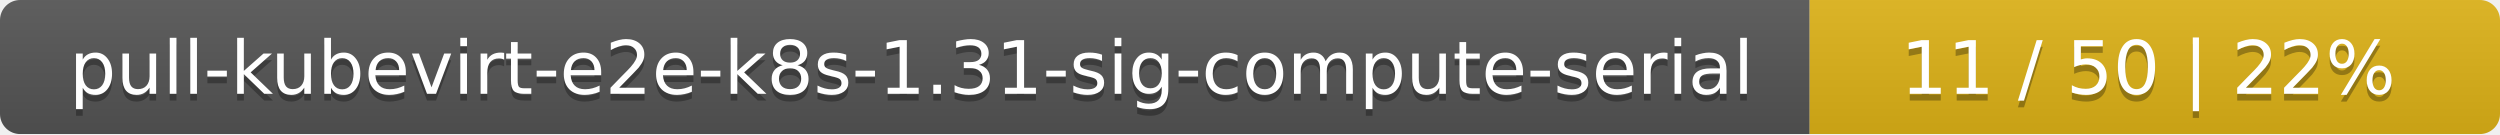
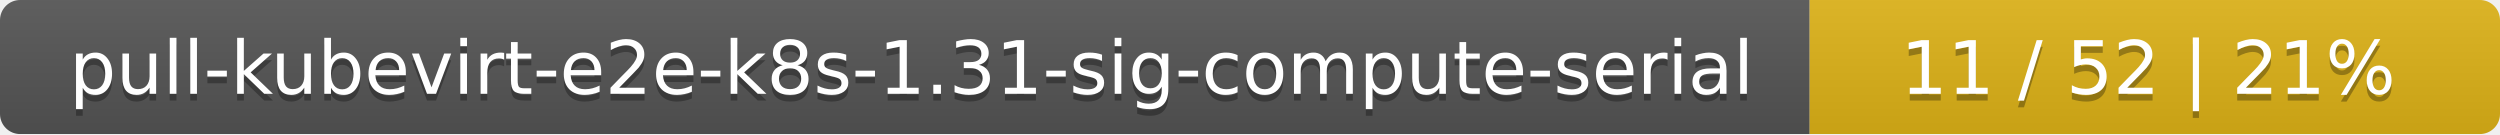
<svg xmlns="http://www.w3.org/2000/svg" width="373" height="20">
  <linearGradient id="smooth" x2="0" y2="100%">
    <stop offset="0" stop-color="#bbb" stop-opacity=".1" />
    <stop offset="1" stop-opacity=".1" />
  </linearGradient>
  <mask id="round">
    <rect width="373" height="20" rx="3" fill="#fff" />
  </mask>
  <g mask="url(#round)">
    <rect width="270" height="20" fill="#555" />
    <rect x="270" width="103" height="20" fill="#dfb317" />
    <rect width="373" height="20" fill="url(#smooth)" />
  </g>
  <g fill="#fff" text-anchor="middle" font-family="DejaVu Sans,Verdana,Geneva,sans-serif" font-size="11">
    <text x="136" y="15" fill="#010101" fill-opacity=".3">pull-kubevirt-e2e-k8s-1.31-sig-compute-serial</text>
    <text x="136" y="14">pull-kubevirt-e2e-k8s-1.31-sig-compute-serial</text>
-     <text x="320.5" y="15" fill="#010101" fill-opacity=".3">11 / 50    |    22%</text>
-     <text x="320.5" y="14">11 / 50    |    22%</text>
+     <text x="320.5" y="15" fill="#010101" fill-opacity=".3">11 / 52    |    21%</text>
+     <text x="320.5" y="14">11 / 52    |    21%</text>
  </g>
</svg>
